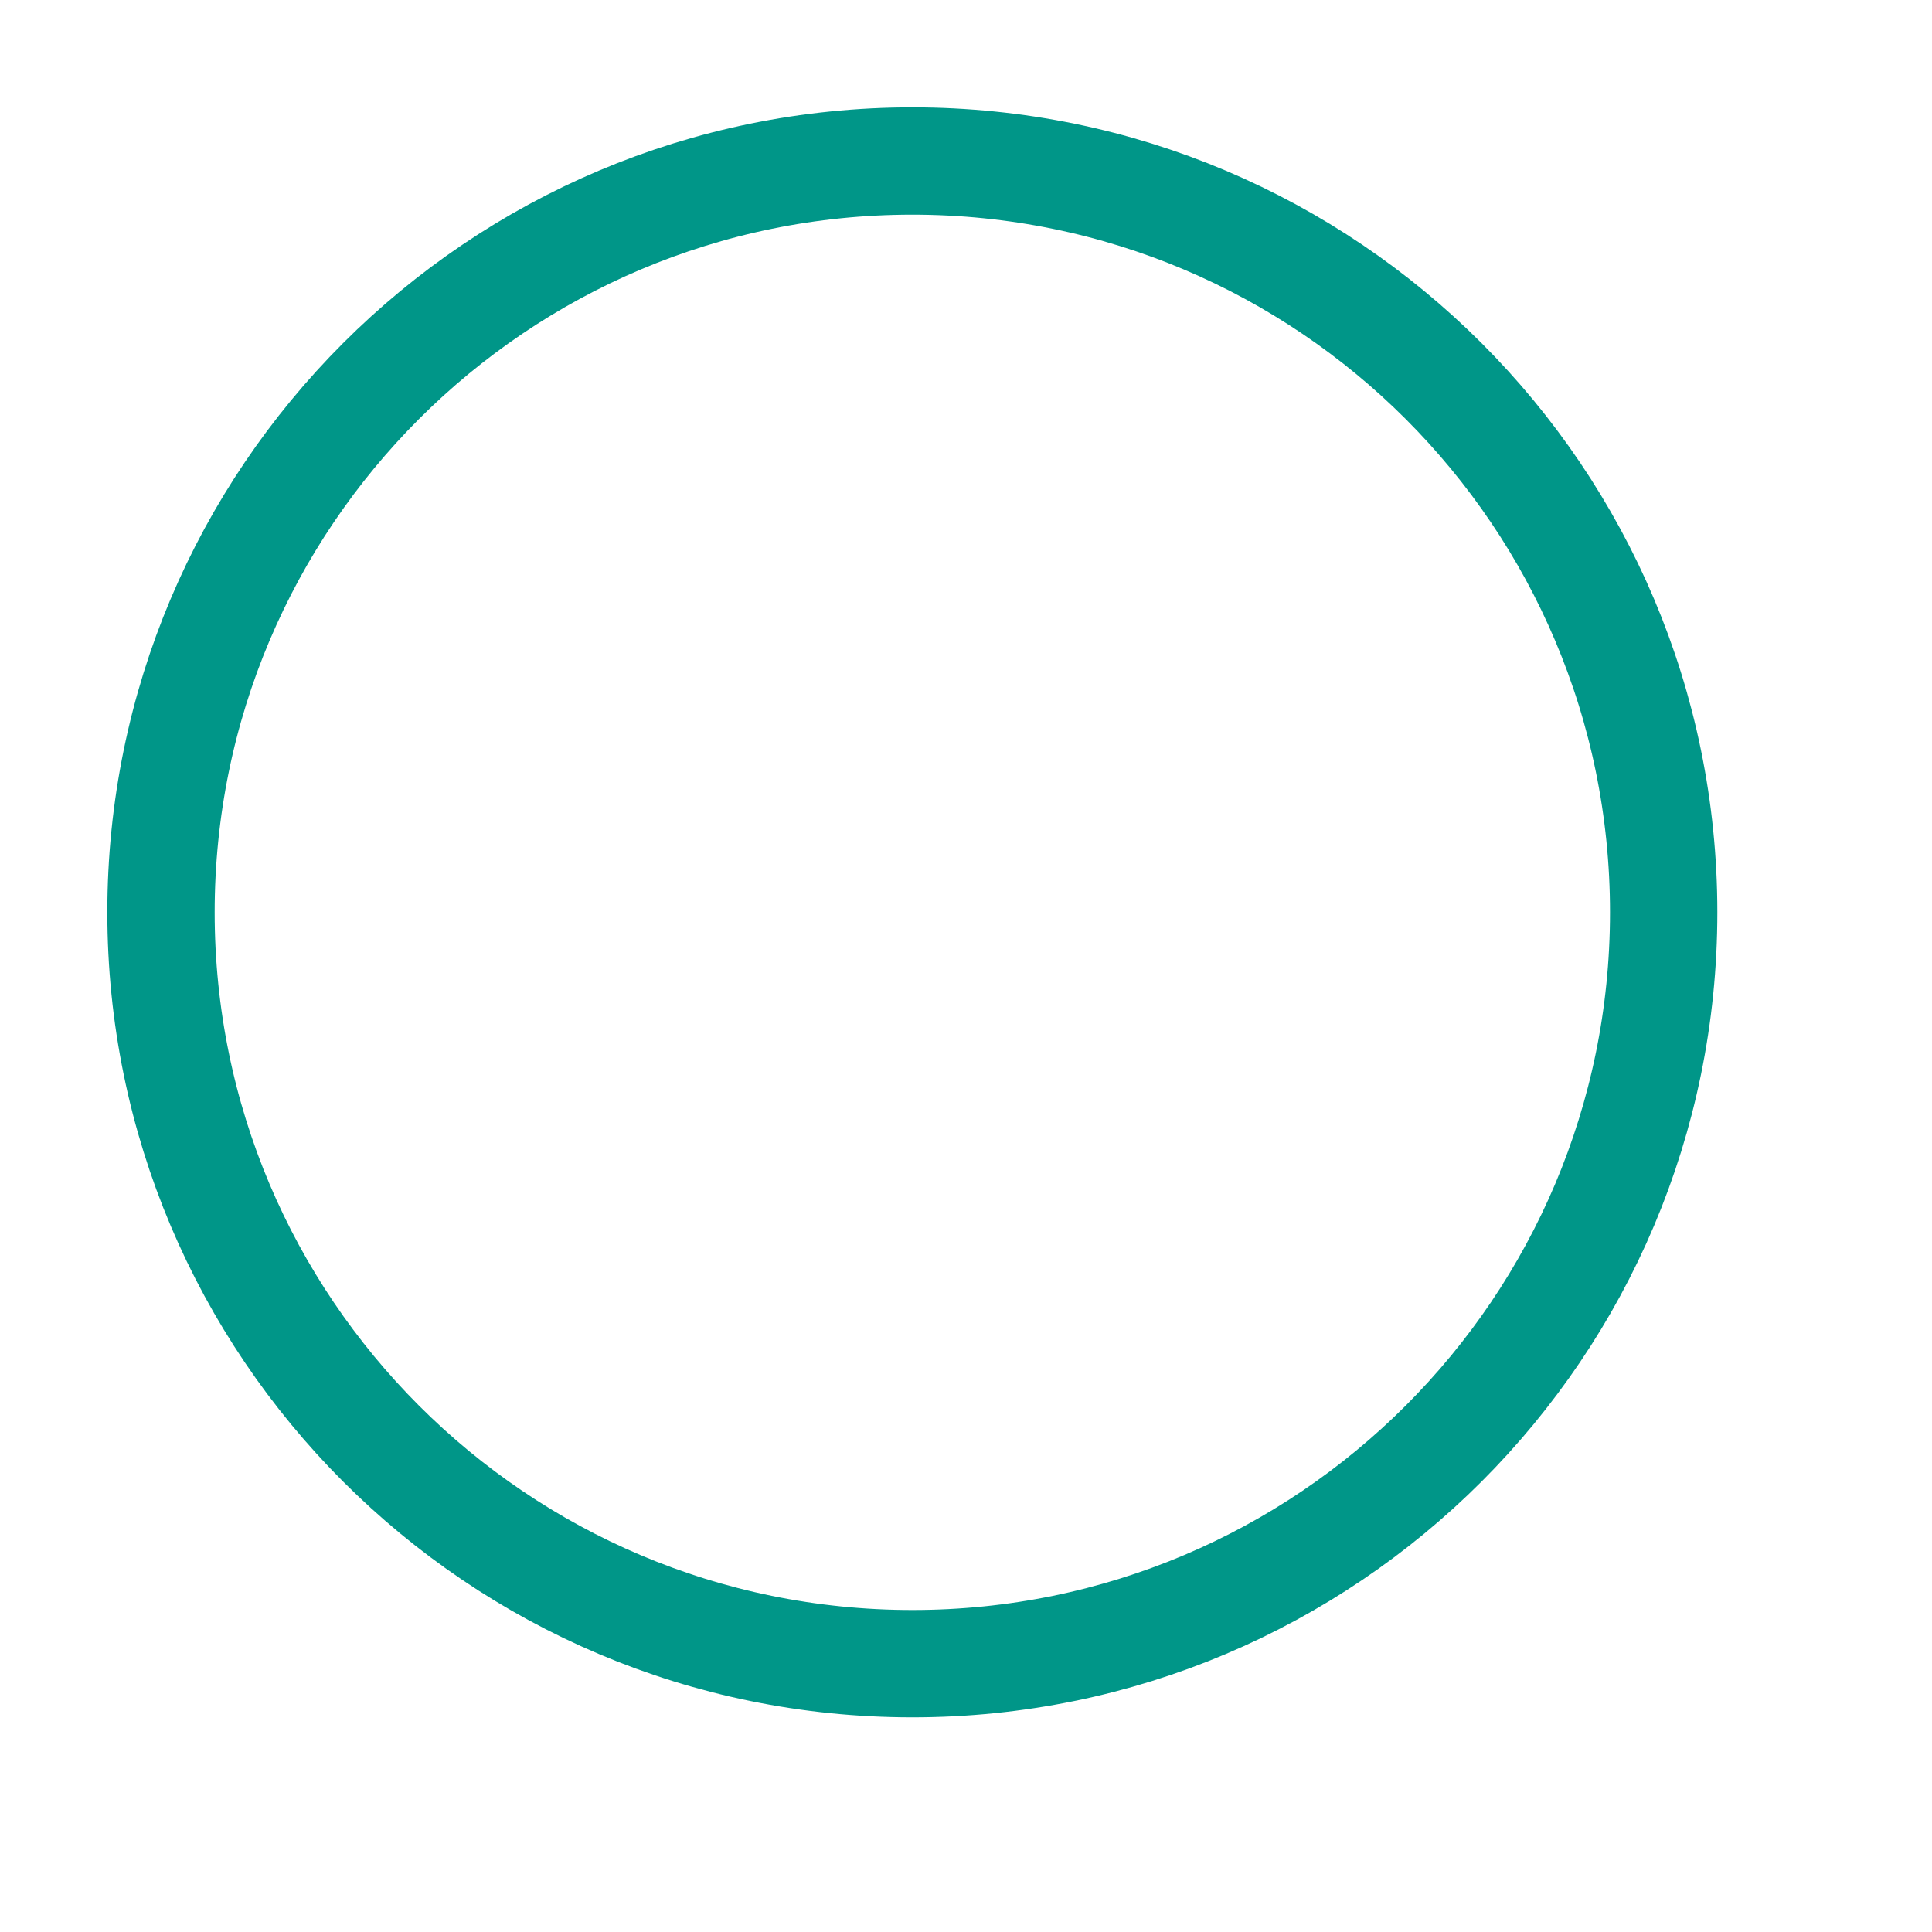
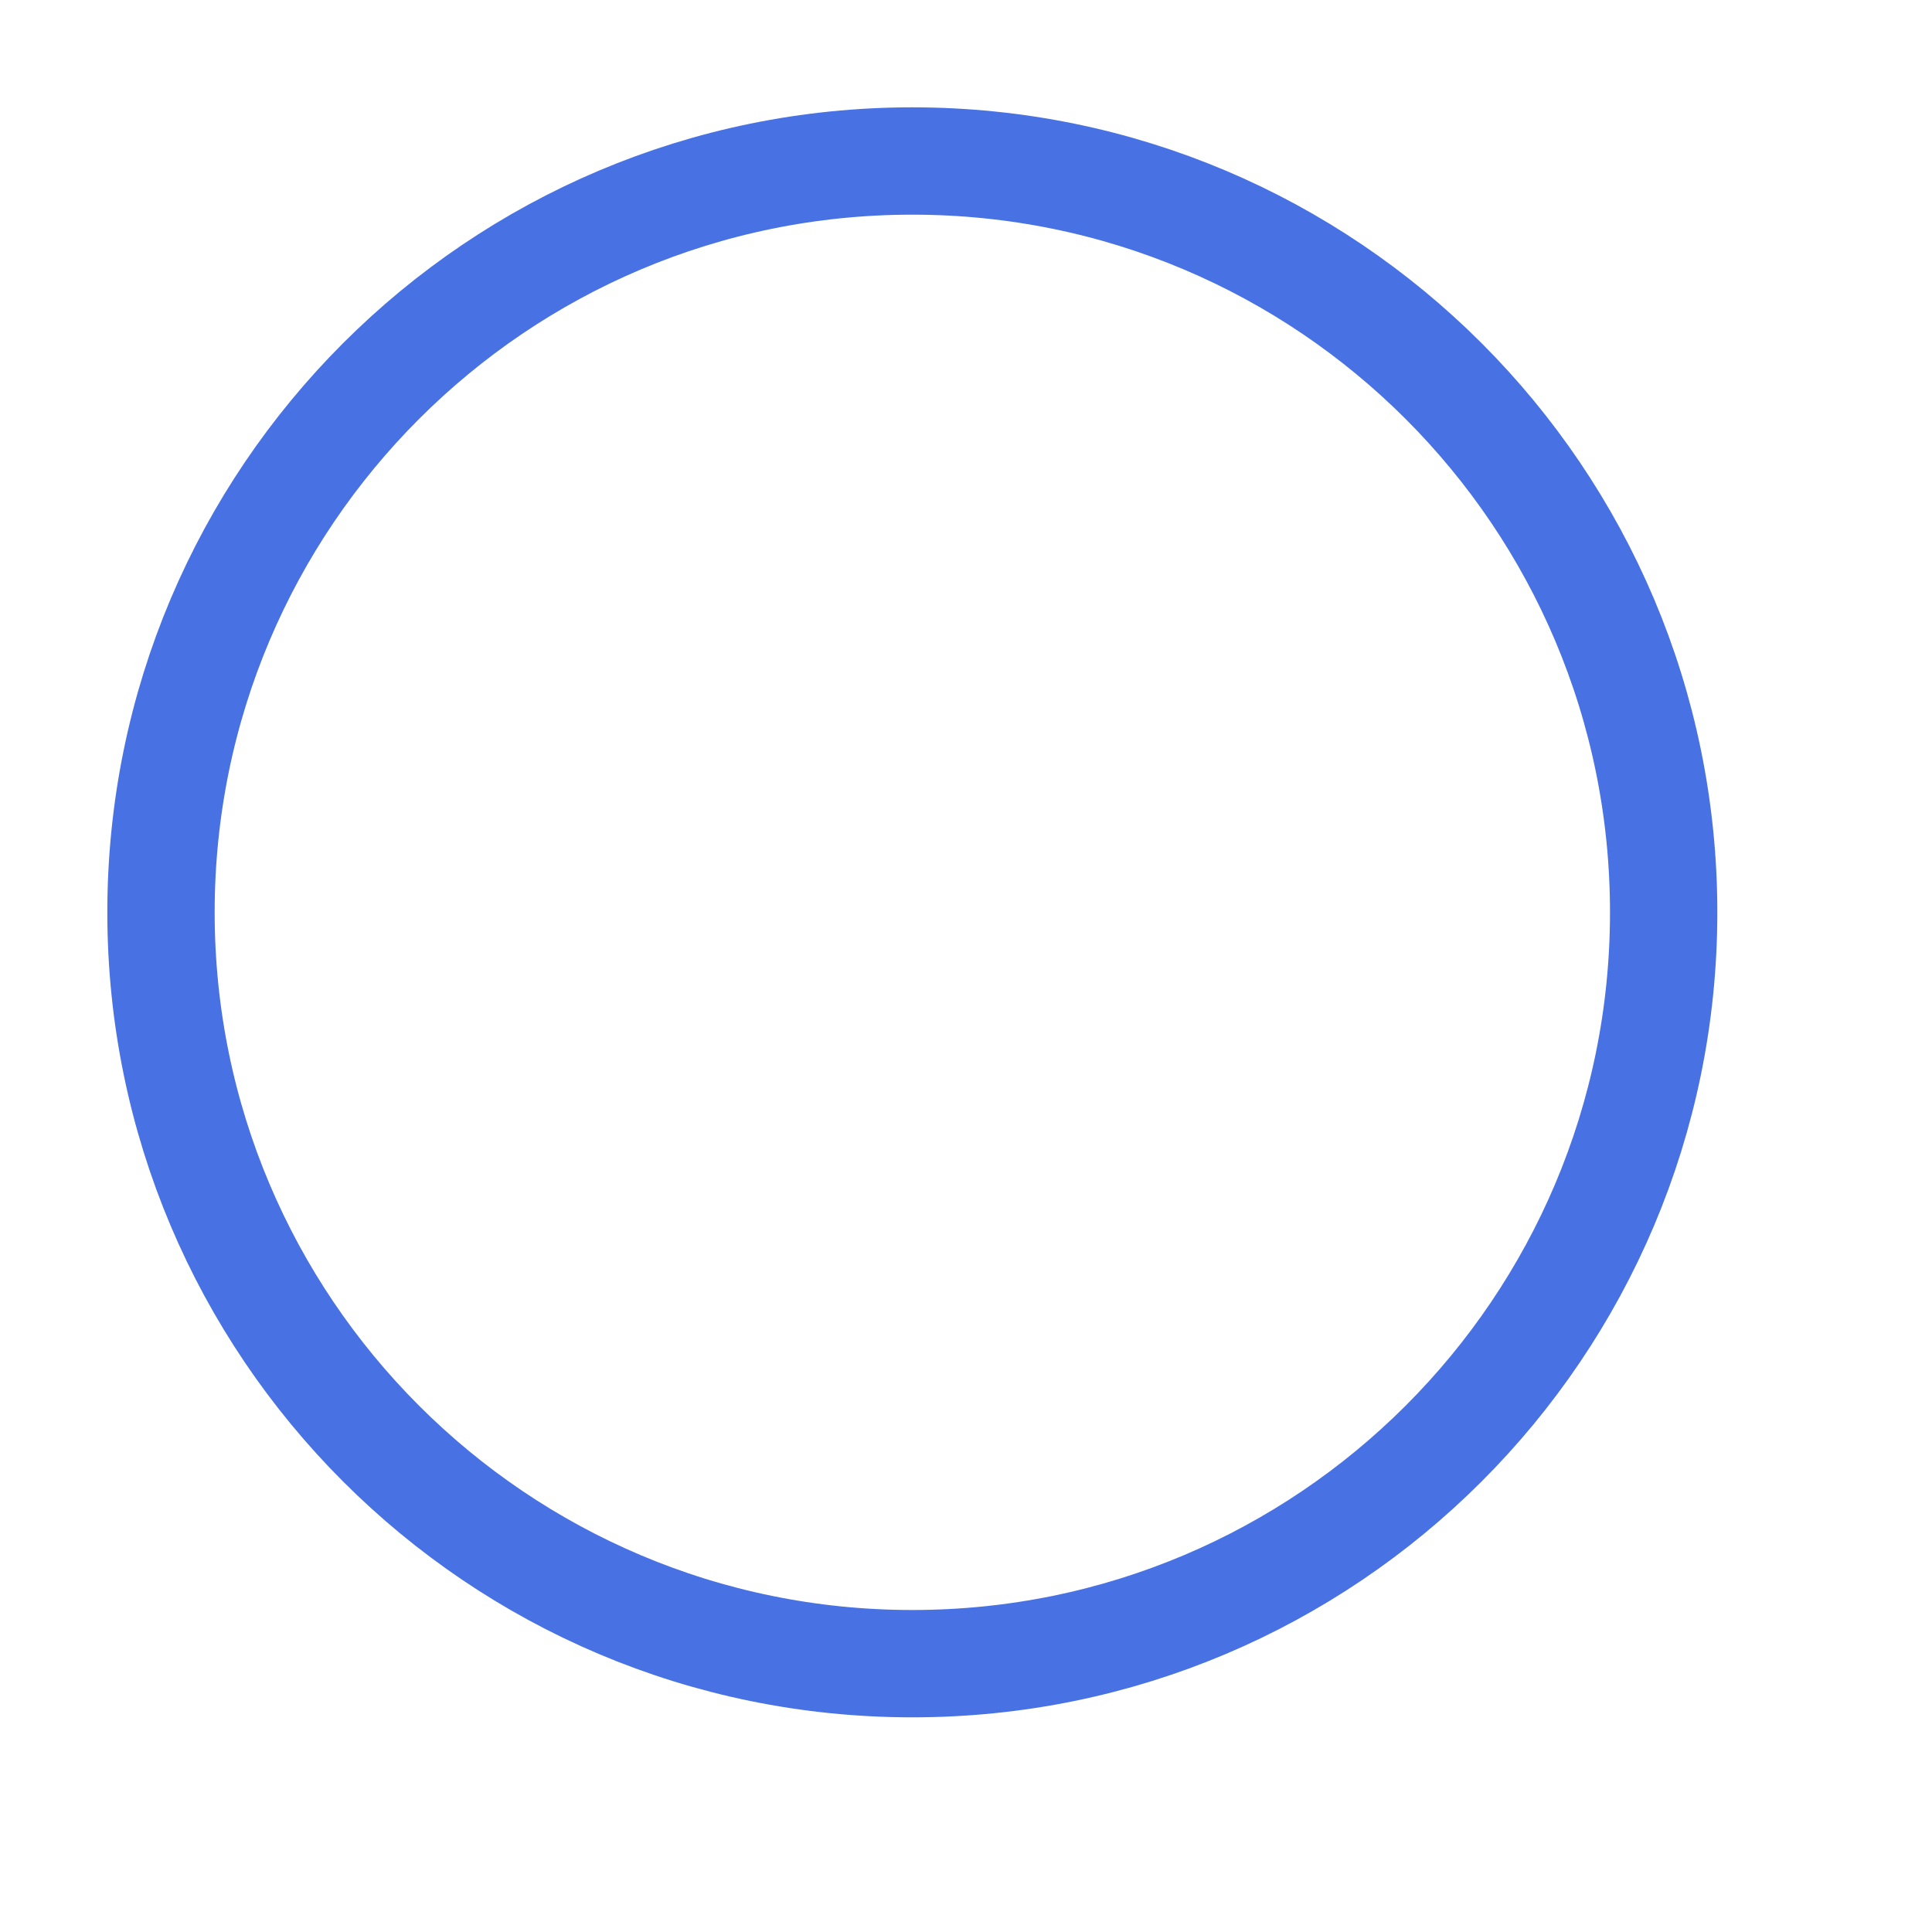
<svg xmlns="http://www.w3.org/2000/svg" width="18" height="18" viewBox="0 0 18 18">
-   <circle cx="8.5" cy="8.5" r="7" style="fill:none;stroke:#009688;stroke-miterlimit:10" />
+   <circle cx="8.5" cy="8.5" r="7" style="fill:none;stroke:#4872E3;stroke-miterlimit:10" />
</svg>
